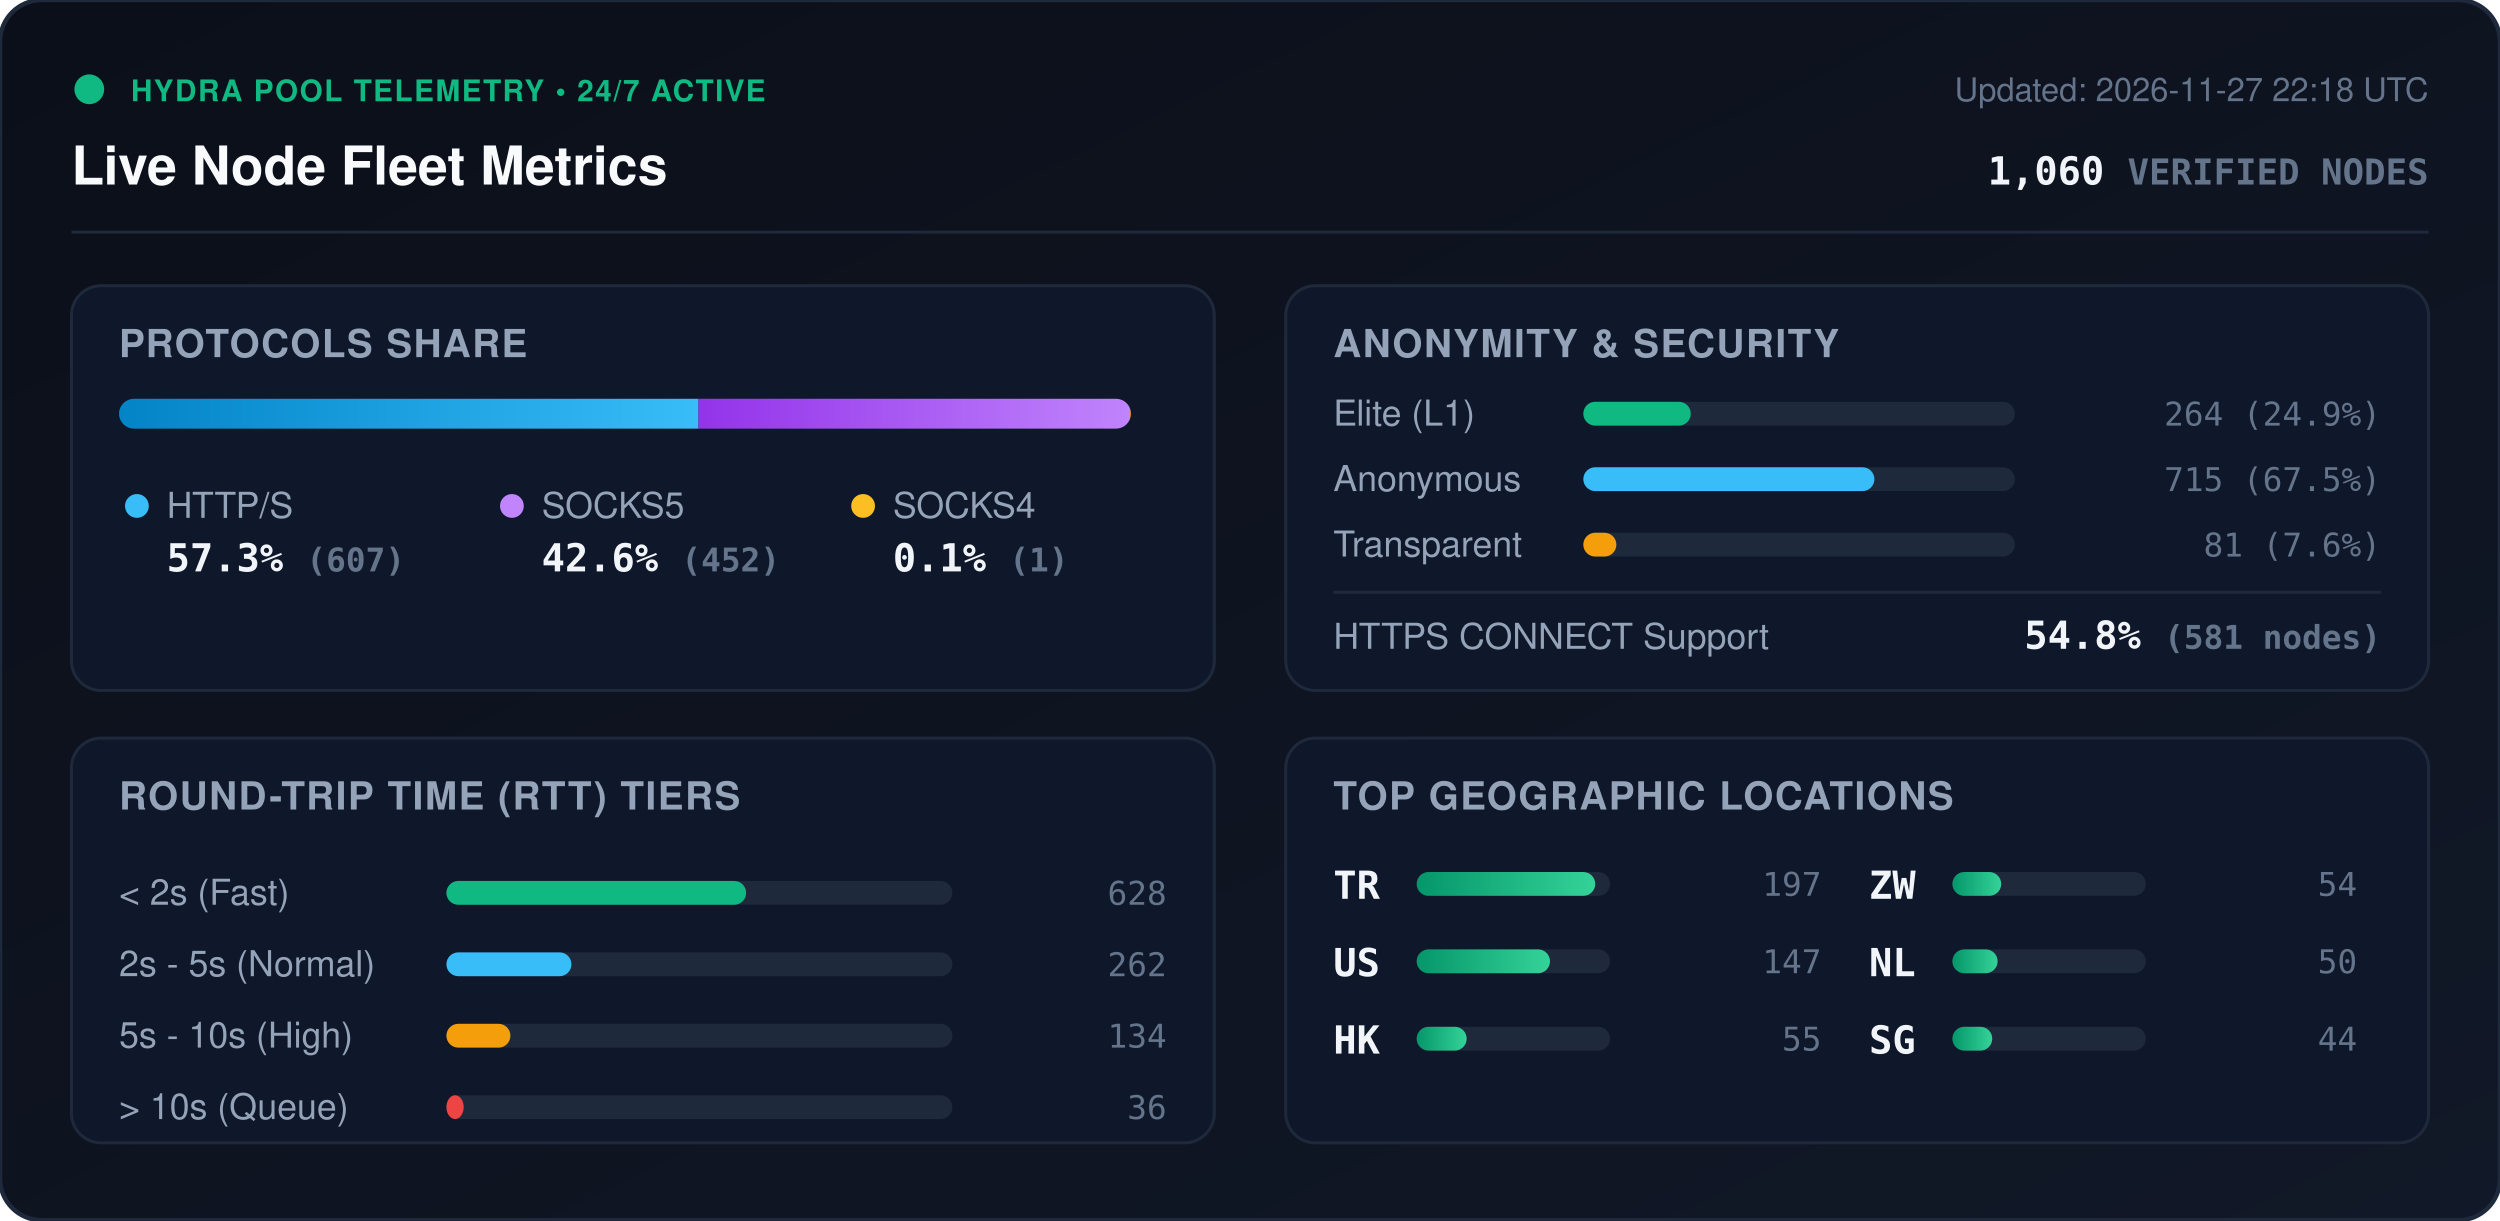
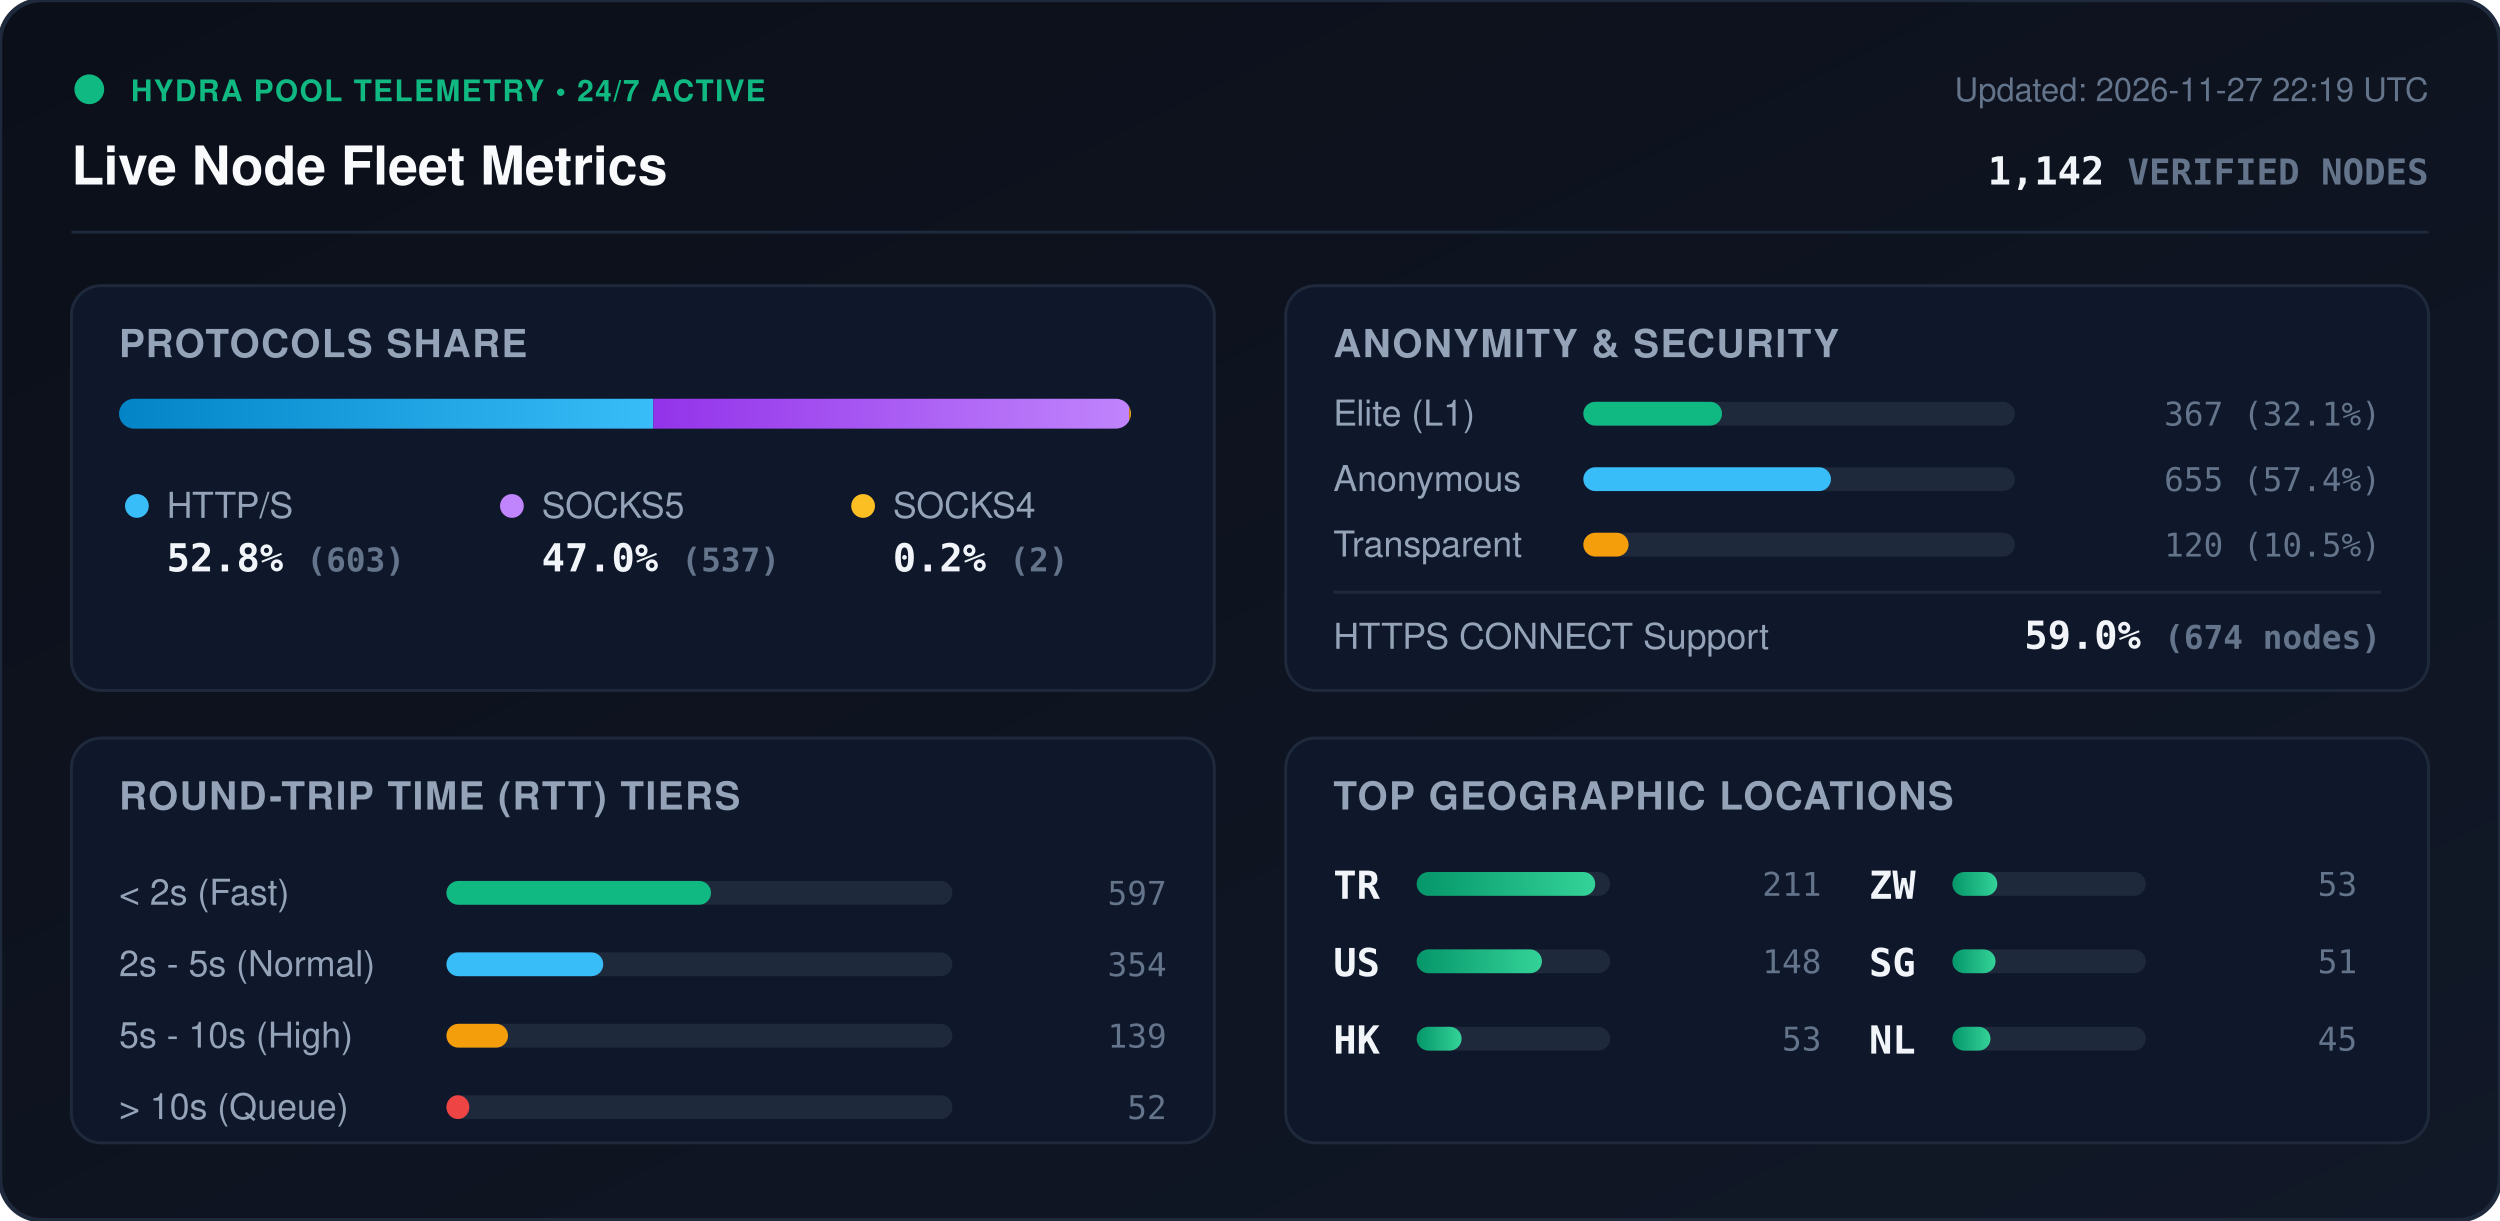
<svg xmlns="http://www.w3.org/2000/svg" viewBox="0 0 840 410" width="840" height="410" style="max-width: 100%; height: auto;">
  <defs>
    <linearGradient id="bg" x1="0%" y1="0%" x2="100%" y2="100%">
      <stop offset="0%" stop-color="#0b0f19" />
      <stop offset="100%" stop-color="#111827" />
    </linearGradient>
    <linearGradient id="bar-http" x1="0%" y1="0%" x2="100%" y2="0%">
      <stop offset="0%" stop-color="#0284c7" />
      <stop offset="100%" stop-color="#38bdf8" />
    </linearGradient>
    <linearGradient id="bar-socks5" x1="0%" y1="0%" x2="100%" y2="0%">
      <stop offset="0%" stop-color="#9333ea" />
      <stop offset="100%" stop-color="#c084fc" />
    </linearGradient>
    <linearGradient id="bar-socks4" x1="0%" y1="0%" x2="100%" y2="0%">
      <stop offset="0%" stop-color="#d97706" />
      <stop offset="100%" stop-color="#fbbf24" />
    </linearGradient>
    <linearGradient id="bar-green" x1="0%" y1="0%" x2="100%" y2="0%">
      <stop offset="0%" stop-color="#059669" />
      <stop offset="100%" stop-color="#34d399" />
    </linearGradient>
    <clipPath id="prog-track-clip">
      <rect width="340.0" height="10" rx="5" />
    </clipPath>
    <style>
      .title { font: 700 18px -apple-system, BlinkMacSystemFont, 'Segoe UI', Helvetica, Arial, sans-serif; fill: #f8fafc; }
      .sub { font: 500 11px -apple-system, BlinkMacSystemFont, 'Segoe UI', Helvetica, Arial, sans-serif; fill: #64748b; }
      .section-hdr { font: 600 13px -apple-system, BlinkMacSystemFont, 'Segoe UI', Helvetica, Arial, sans-serif; fill: #94a3b8; letter-spacing: 0.5px; }
      .metric-val { font: 700 13px -apple-system, BlinkMacSystemFont, 'Segoe UI', Helvetica, Arial, sans-serif; fill: #f1f5f9; }
      .metric-lbl { font: 500 12px -apple-system, BlinkMacSystemFont, 'Segoe UI', Helvetica, Arial, sans-serif; fill: #94a3b8; }
      .badge-txt { font: 700 10px -apple-system, BlinkMacSystemFont, 'Segoe UI', Helvetica, Arial, sans-serif; fill: #10b981; letter-spacing: 0.5px; }
      .mono { font-family: ui-monospace, SFMono-Regular, Menlo, Monaco, Consolas, monospace; }
      .pulse { animation: beacon 2s infinite ease-in-out; }
      @keyframes beacon { 0%, 100% { opacity: 1; } 50% { opacity: 0.35; } }
    </style>
  </defs>
  <rect width="840" height="410" rx="14" fill="url(#bg)" stroke="#1e293b" stroke-width="1.5" />
  <g transform="translate(24, 24)">
    <circle cx="6" cy="6" r="5" fill="#10b981" class="pulse" />
    <text x="20" y="10" class="badge-txt">HYDRA POOL TELEMETRY • 24/7 ACTIVE</text>
    <text x="0" y="38" class="title">Live Node Fleet Metrics</text>
-     <text x="792" y="10" text-anchor="end" class="sub">Updated: 2026-11-27 22:18 UTC</text>
-     <text x="792" y="38" text-anchor="end" class="metric-val mono" fill="#38bdf8">1,060 <tspan font-size="12" fill="#64748b">VERIFIED NODES</tspan>
+     <text x="792" y="10" text-anchor="end" class="sub">Updated: 2026-11-27 22:19 UTC</text>
+     <text x="792" y="38" text-anchor="end" class="metric-val mono" fill="#38bdf8">1,142 <tspan font-size="12" fill="#64748b">VERIFIED NODES</tspan>
    </text>
  </g>
  <line x1="24" y1="78" x2="816" y2="78" stroke="#1e293b" stroke-width="1" />
  <g transform="translate(24, 96)">
    <rect width="384" height="136" rx="10" fill="#0f172a" stroke="#1e293b" />
    <text x="16" y="24" class="section-hdr">PROTOCOLS SHARE</text>
    <g transform="translate(16, 38)">
      <rect width="340.0" height="10" rx="5" fill="#1e293b" />
      <g clip-path="url(#prog-track-clip)">
-         <rect x="0" width="194.7" height="10" fill="url(#bar-http)" />
-         <rect x="194.7" width="145.0" height="10" fill="url(#bar-socks5)" />
-         <rect x="339.7" width="0.3" height="10" fill="url(#bar-socks4)" />
+         <rect x="0" width="179.5" height="10" fill="url(#bar-http)" />
+         <rect x="179.5" width="159.9" height="10" fill="url(#bar-socks5)" />
+         <rect x="339.4" width="0.6" height="10" fill="url(#bar-socks4)" />
      </g>
    </g>
    <g transform="translate(16, 68)">
      <circle cx="6" cy="6" r="4" fill="#38bdf8" />
      <text x="16" y="10" class="metric-lbl">HTTP/S</text>
-       <text x="16" y="28" class="metric-val mono">57.3% <tspan font-size="11" fill="#64748b">(607)</tspan>
+       <text x="16" y="28" class="metric-val mono">52.8% <tspan font-size="11" fill="#64748b">(603)</tspan>
      </text>
      <circle cx="132" cy="6" r="4" fill="#c084fc" />
      <text x="142" y="10" class="metric-lbl">SOCKS5</text>
-       <text x="142" y="28" class="metric-val mono">42.6% <tspan font-size="11" fill="#64748b">(452)</tspan>
+       <text x="142" y="28" class="metric-val mono">47.0% <tspan font-size="11" fill="#64748b">(537)</tspan>
      </text>
      <circle cx="250" cy="6" r="4" fill="#fbbf24" />
      <text x="260" y="10" class="metric-lbl">SOCKS4</text>
-       <text x="260" y="28" class="metric-val mono">0.1% <tspan font-size="11" fill="#64748b">(1)</tspan>
+       <text x="260" y="28" class="metric-val mono">0.2% <tspan font-size="11" fill="#64748b">(2)</tspan>
      </text>
    </g>
  </g>
  <g transform="translate(432, 96)">
    <rect width="384" height="136" rx="10" fill="#0f172a" stroke="#1e293b" />
    <text x="16" y="24" class="section-hdr">ANONYMITY &amp; SECURITY</text>
    <text x="16" y="47" class="metric-lbl">Elite (L1)</text>
    <rect x="100" y="39" width="145.0" height="8" rx="4" fill="#1e293b" />
-     <rect x="100" y="39" width="36.1" height="8" rx="4" fill="#10b981" />
-     <text x="368" y="47" text-anchor="end" class="mono sub" fill="#e2e8f0">264 (24.9%)</text>
+     <rect x="100" y="39" width="46.6" height="8" rx="4" fill="#10b981" />
+     <text x="368" y="47" text-anchor="end" class="mono sub" fill="#e2e8f0">367 (32.1%)</text>
    <text x="16" y="69" class="metric-lbl">Anonymous</text>
    <rect x="100" y="61" width="145.0" height="8" rx="4" fill="#1e293b" />
-     <rect x="100" y="61" width="97.8" height="8" rx="4" fill="#38bdf8" />
-     <text x="368" y="69" text-anchor="end" class="mono sub" fill="#e2e8f0">715 (67.5%)</text>
+     <rect x="100" y="61" width="83.2" height="8" rx="4" fill="#38bdf8" />
+     <text x="368" y="69" text-anchor="end" class="mono sub" fill="#e2e8f0">655 (57.4%)</text>
    <text x="16" y="91" class="metric-lbl">Transparent</text>
    <rect x="100" y="83" width="145.0" height="8" rx="4" fill="#1e293b" />
-     <rect x="100" y="83" width="11.1" height="8" rx="4" fill="#f59e0b" />
-     <text x="368" y="91" text-anchor="end" class="mono sub" fill="#e2e8f0">81 (7.6%)</text>
+     <rect x="100" y="83" width="15.2" height="8" rx="4" fill="#f59e0b" />
+     <text x="368" y="91" text-anchor="end" class="mono sub" fill="#e2e8f0">120 (10.5%)</text>
    <line x1="16" y1="103" x2="368" y2="103" stroke="#1e293b" stroke-width="1" />
    <text x="16" y="122" class="metric-lbl">HTTPS CONNECT Support</text>
-     <text x="368" y="122" text-anchor="end" class="metric-val mono" fill="#34d399">54.8% <tspan font-size="11" fill="#64748b">(581 nodes)</tspan>
+     <text x="368" y="122" text-anchor="end" class="metric-val mono" fill="#34d399">59.0% <tspan font-size="11" fill="#64748b">(674 nodes)</tspan>
    </text>
  </g>
  <g transform="translate(24, 248)">
    <rect width="384" height="136" rx="10" fill="#0f172a" stroke="#1e293b" />
    <text x="16" y="24" class="section-hdr">ROUND-TRIP TIME (RTT) TIERS</text>
    <g transform="translate(16, 42)">
      <text x="0" y="14" class="metric-lbl">&lt; 2s (Fast)</text>
      <rect x="110" y="6" width="170" height="8" rx="4" fill="#1e293b" />
-       <rect x="110" y="6" width="100.7" height="8" rx="4" fill="#10b981" />
-       <text x="352" y="14" text-anchor="end" class="mono sub">628</text>
+       <rect x="110" y="6" width="88.9" height="8" rx="4" fill="#10b981" />
+       <text x="352" y="14" text-anchor="end" class="mono sub">597</text>
      <text x="0" y="38" class="metric-lbl">2s - 5s (Normal)</text>
      <rect x="110" y="30" width="170" height="8" rx="4" fill="#1e293b" />
-       <rect x="110" y="30" width="42.0" height="8" rx="4" fill="#38bdf8" />
-       <text x="352" y="38" text-anchor="end" class="mono sub">262</text>
+       <rect x="110" y="30" width="52.7" height="8" rx="4" fill="#38bdf8" />
+       <text x="352" y="38" text-anchor="end" class="mono sub">354</text>
      <text x="0" y="62" class="metric-lbl">5s - 10s (High)</text>
      <rect x="110" y="54" width="170" height="8" rx="4" fill="#1e293b" />
-       <rect x="110" y="54" width="21.5" height="8" rx="4" fill="#f59e0b" />
-       <text x="352" y="62" text-anchor="end" class="mono sub">134</text>
+       <rect x="110" y="54" width="20.7" height="8" rx="4" fill="#f59e0b" />
+       <text x="352" y="62" text-anchor="end" class="mono sub">139</text>
      <text x="0" y="86" class="metric-lbl">&gt; 10s (Queue)</text>
      <rect x="110" y="78" width="170" height="8" rx="4" fill="#1e293b" />
-       <rect x="110" y="78" width="5.8" height="8" rx="4" fill="#ef4444" />
-       <text x="352" y="86" text-anchor="end" class="mono sub">36</text>
+       <rect x="110" y="78" width="7.7" height="8" rx="4" fill="#ef4444" />
+       <text x="352" y="86" text-anchor="end" class="mono sub">52</text>
    </g>
  </g>
  <g transform="translate(432, 248)">
    <rect width="384" height="136" rx="10" fill="#0f172a" stroke="#1e293b" />
    <text x="16" y="24" class="section-hdr">TOP GEOGRAPHIC LOCATIONS</text>
    <g transform="translate(16, 42)">
      <g transform="translate(0, 0)">
        <text x="0" y="12" class="mono metric-val" font-size="12">TR</text>
        <rect x="28" y="3" width="65" height="8" rx="4" fill="#1e293b" />
        <rect x="28" y="3" width="60.0" height="8" rx="4" fill="url(#bar-green)" />
-         <text x="164" y="11" text-anchor="end" class="mono sub">197</text>
+         <text x="164" y="11" text-anchor="end" class="mono sub">211</text>
      </g>
      <g transform="translate(0, 26)">
        <text x="0" y="12" class="mono metric-val" font-size="12">US</text>
        <rect x="28" y="3" width="65" height="8" rx="4" fill="#1e293b" />
-         <rect x="28" y="3" width="44.8" height="8" rx="4" fill="url(#bar-green)" />
-         <text x="164" y="11" text-anchor="end" class="mono sub">147</text>
+         <rect x="28" y="3" width="42.1" height="8" rx="4" fill="url(#bar-green)" />
+         <text x="164" y="11" text-anchor="end" class="mono sub">148</text>
      </g>
      <g transform="translate(0, 52)">
        <text x="0" y="12" class="mono metric-val" font-size="12">HK</text>
        <rect x="28" y="3" width="65" height="8" rx="4" fill="#1e293b" />
-         <rect x="28" y="3" width="16.8" height="8" rx="4" fill="url(#bar-green)" />
-         <text x="164" y="11" text-anchor="end" class="mono sub">55</text>
+         <rect x="28" y="3" width="15.1" height="8" rx="4" fill="url(#bar-green)" />
+         <text x="164" y="11" text-anchor="end" class="mono sub">53</text>
      </g>
      <g transform="translate(180, 0)">
        <text x="0" y="12" class="mono metric-val" font-size="12">ZW</text>
        <rect x="28" y="3" width="65" height="8" rx="4" fill="#1e293b" />
-         <rect x="28" y="3" width="16.4" height="8" rx="4" fill="url(#bar-green)" />
-         <text x="164" y="11" text-anchor="end" class="mono sub">54</text>
+         <rect x="28" y="3" width="15.1" height="8" rx="4" fill="url(#bar-green)" />
+         <text x="164" y="11" text-anchor="end" class="mono sub">53</text>
      </g>
      <g transform="translate(180, 26)">
+         <text x="0" y="12" class="mono metric-val" font-size="12">SG</text>
+         <rect x="28" y="3" width="65" height="8" rx="4" fill="#1e293b" />
+         <rect x="28" y="3" width="14.5" height="8" rx="4" fill="url(#bar-green)" />
+         <text x="164" y="11" text-anchor="end" class="mono sub">51</text>
+       </g>
+       <g transform="translate(180, 52)">
        <text x="0" y="12" class="mono metric-val" font-size="12">NL</text>
        <rect x="28" y="3" width="65" height="8" rx="4" fill="#1e293b" />
-         <rect x="28" y="3" width="15.2" height="8" rx="4" fill="url(#bar-green)" />
-         <text x="164" y="11" text-anchor="end" class="mono sub">50</text>
-       </g>
-       <g transform="translate(180, 52)">
-         <text x="0" y="12" class="mono metric-val" font-size="12">SG</text>
-         <rect x="28" y="3" width="65" height="8" rx="4" fill="#1e293b" />
-         <rect x="28" y="3" width="13.4" height="8" rx="4" fill="url(#bar-green)" />
-         <text x="164" y="11" text-anchor="end" class="mono sub">44</text>
+         <rect x="28" y="3" width="12.8" height="8" rx="4" fill="url(#bar-green)" />
+         <text x="164" y="11" text-anchor="end" class="mono sub">45</text>
      </g>
    </g>
  </g>
</svg>
